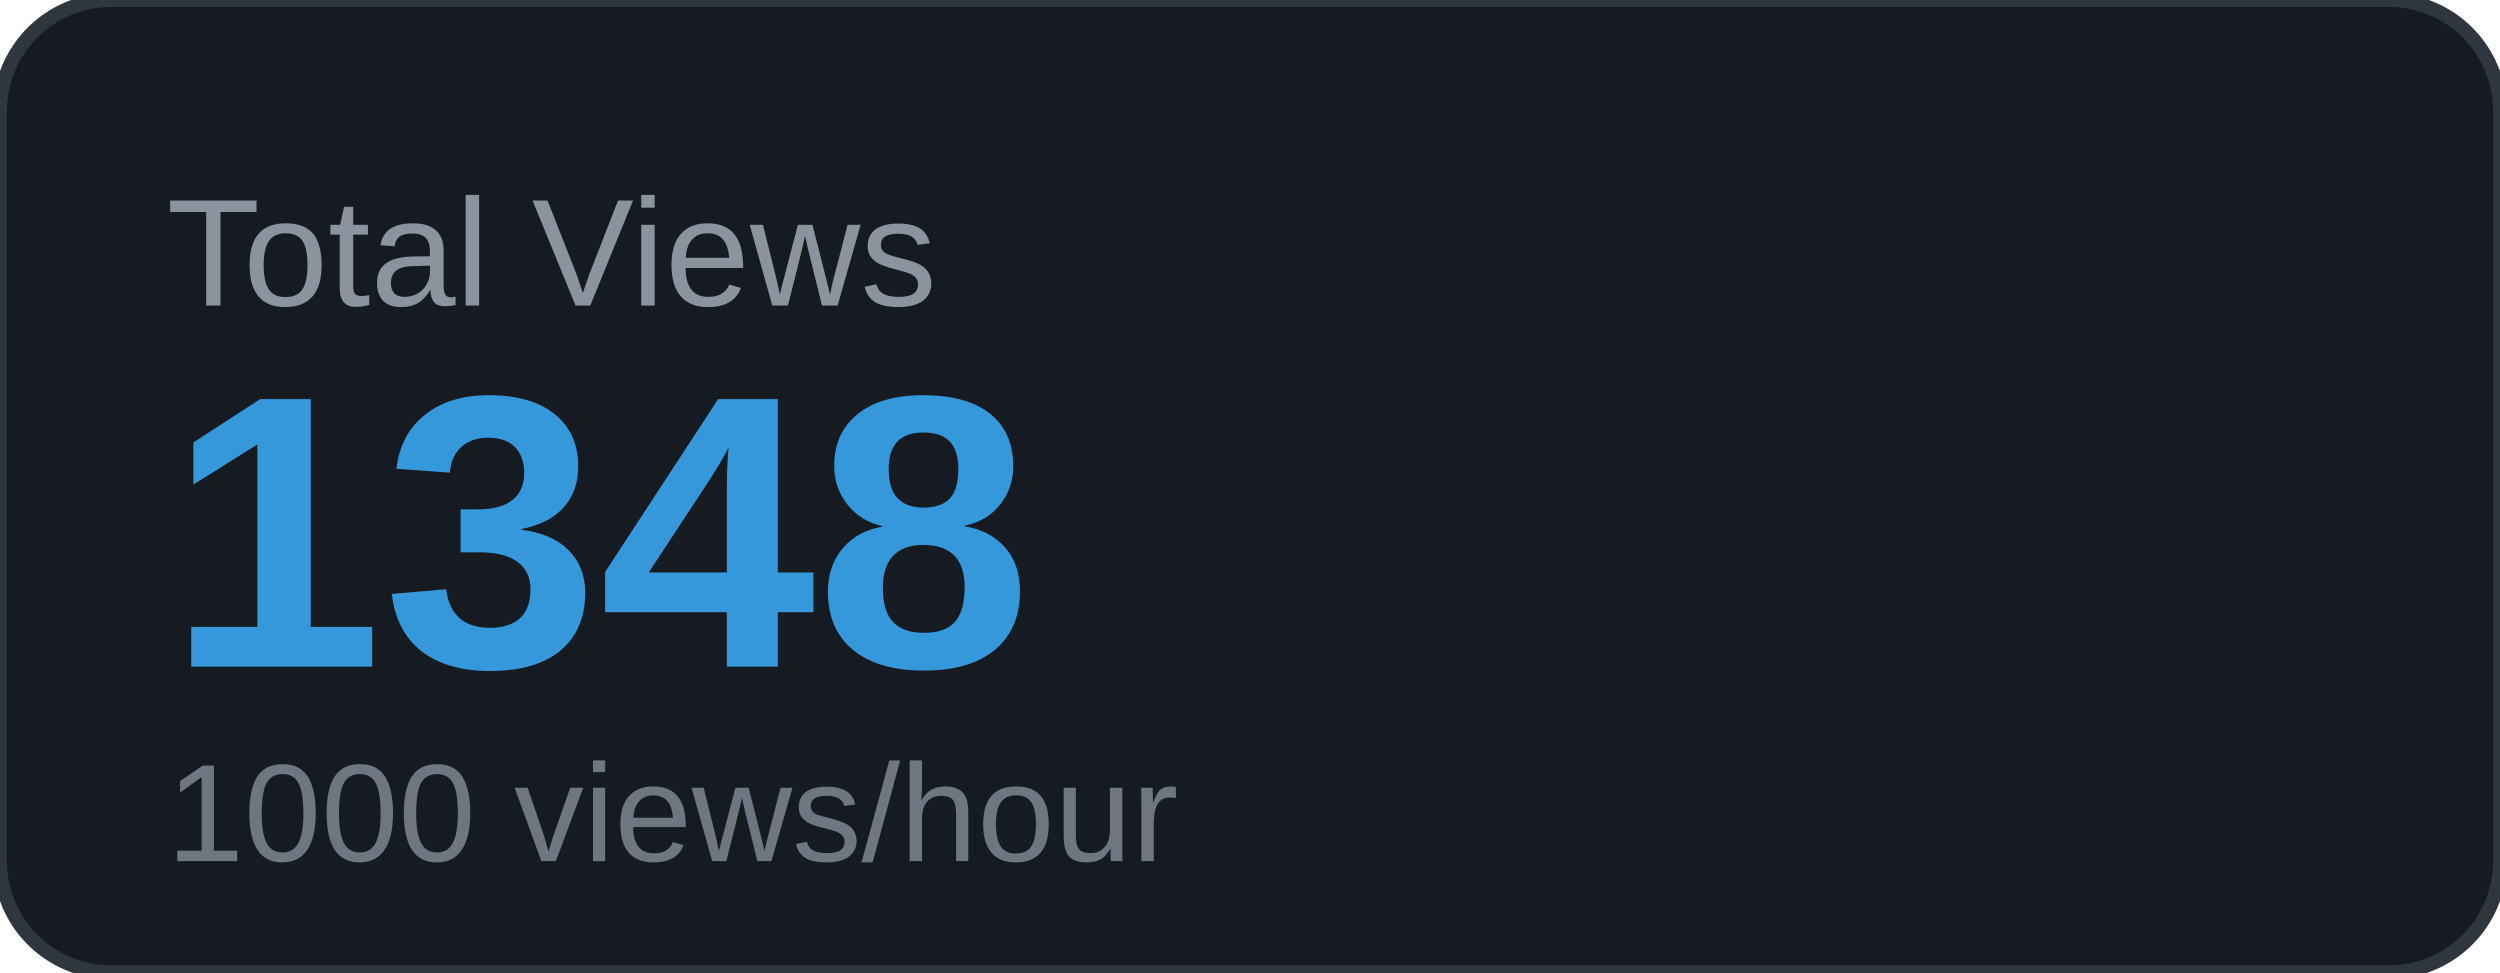
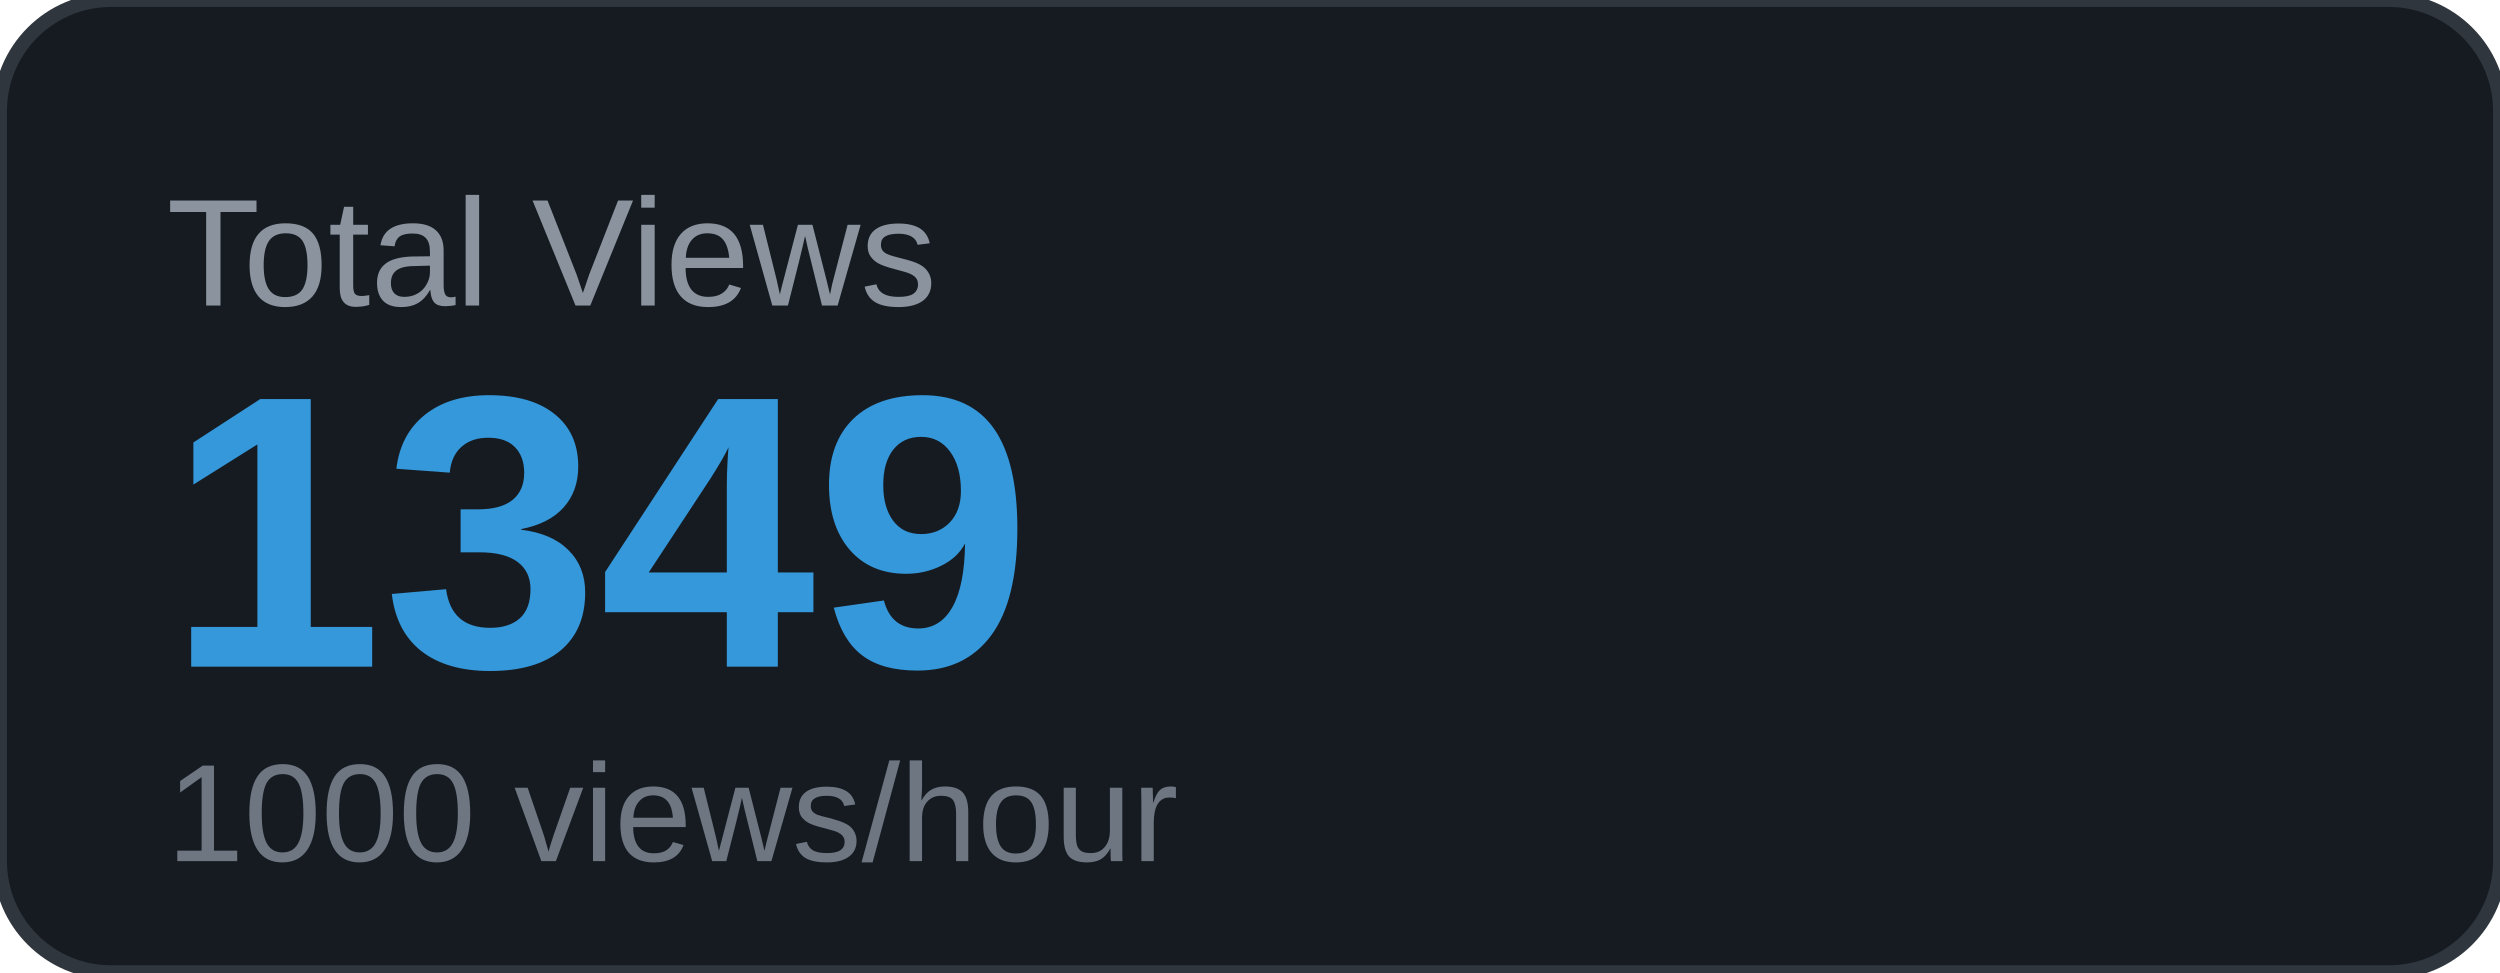
<svg xmlns="http://www.w3.org/2000/svg" width="180" height="70" viewBox="0 0 180 70">
  <rect width="180" height="70" rx="8" fill="#161b22" />
  <rect width="180" height="70" rx="8" fill="none" stroke="#30363d" stroke-width="1" />
  <text x="12" y="22" font-family="Arial, sans-serif" font-size="11" fill="#8b949e" text-transform="uppercase">Total Views</text>
-   <text x="12" y="48" font-family="Arial, sans-serif" font-size="28" font-weight="700" fill="#3498db">1348</text>
+   <text x="12" y="48" font-family="Arial, sans-serif" font-size="28" font-weight="700" fill="#3498db">1349</text>
  <text x="12" y="62" font-family="Arial, sans-serif" font-size="10" fill="#6e7681">1000 views/hour</text>
</svg>
